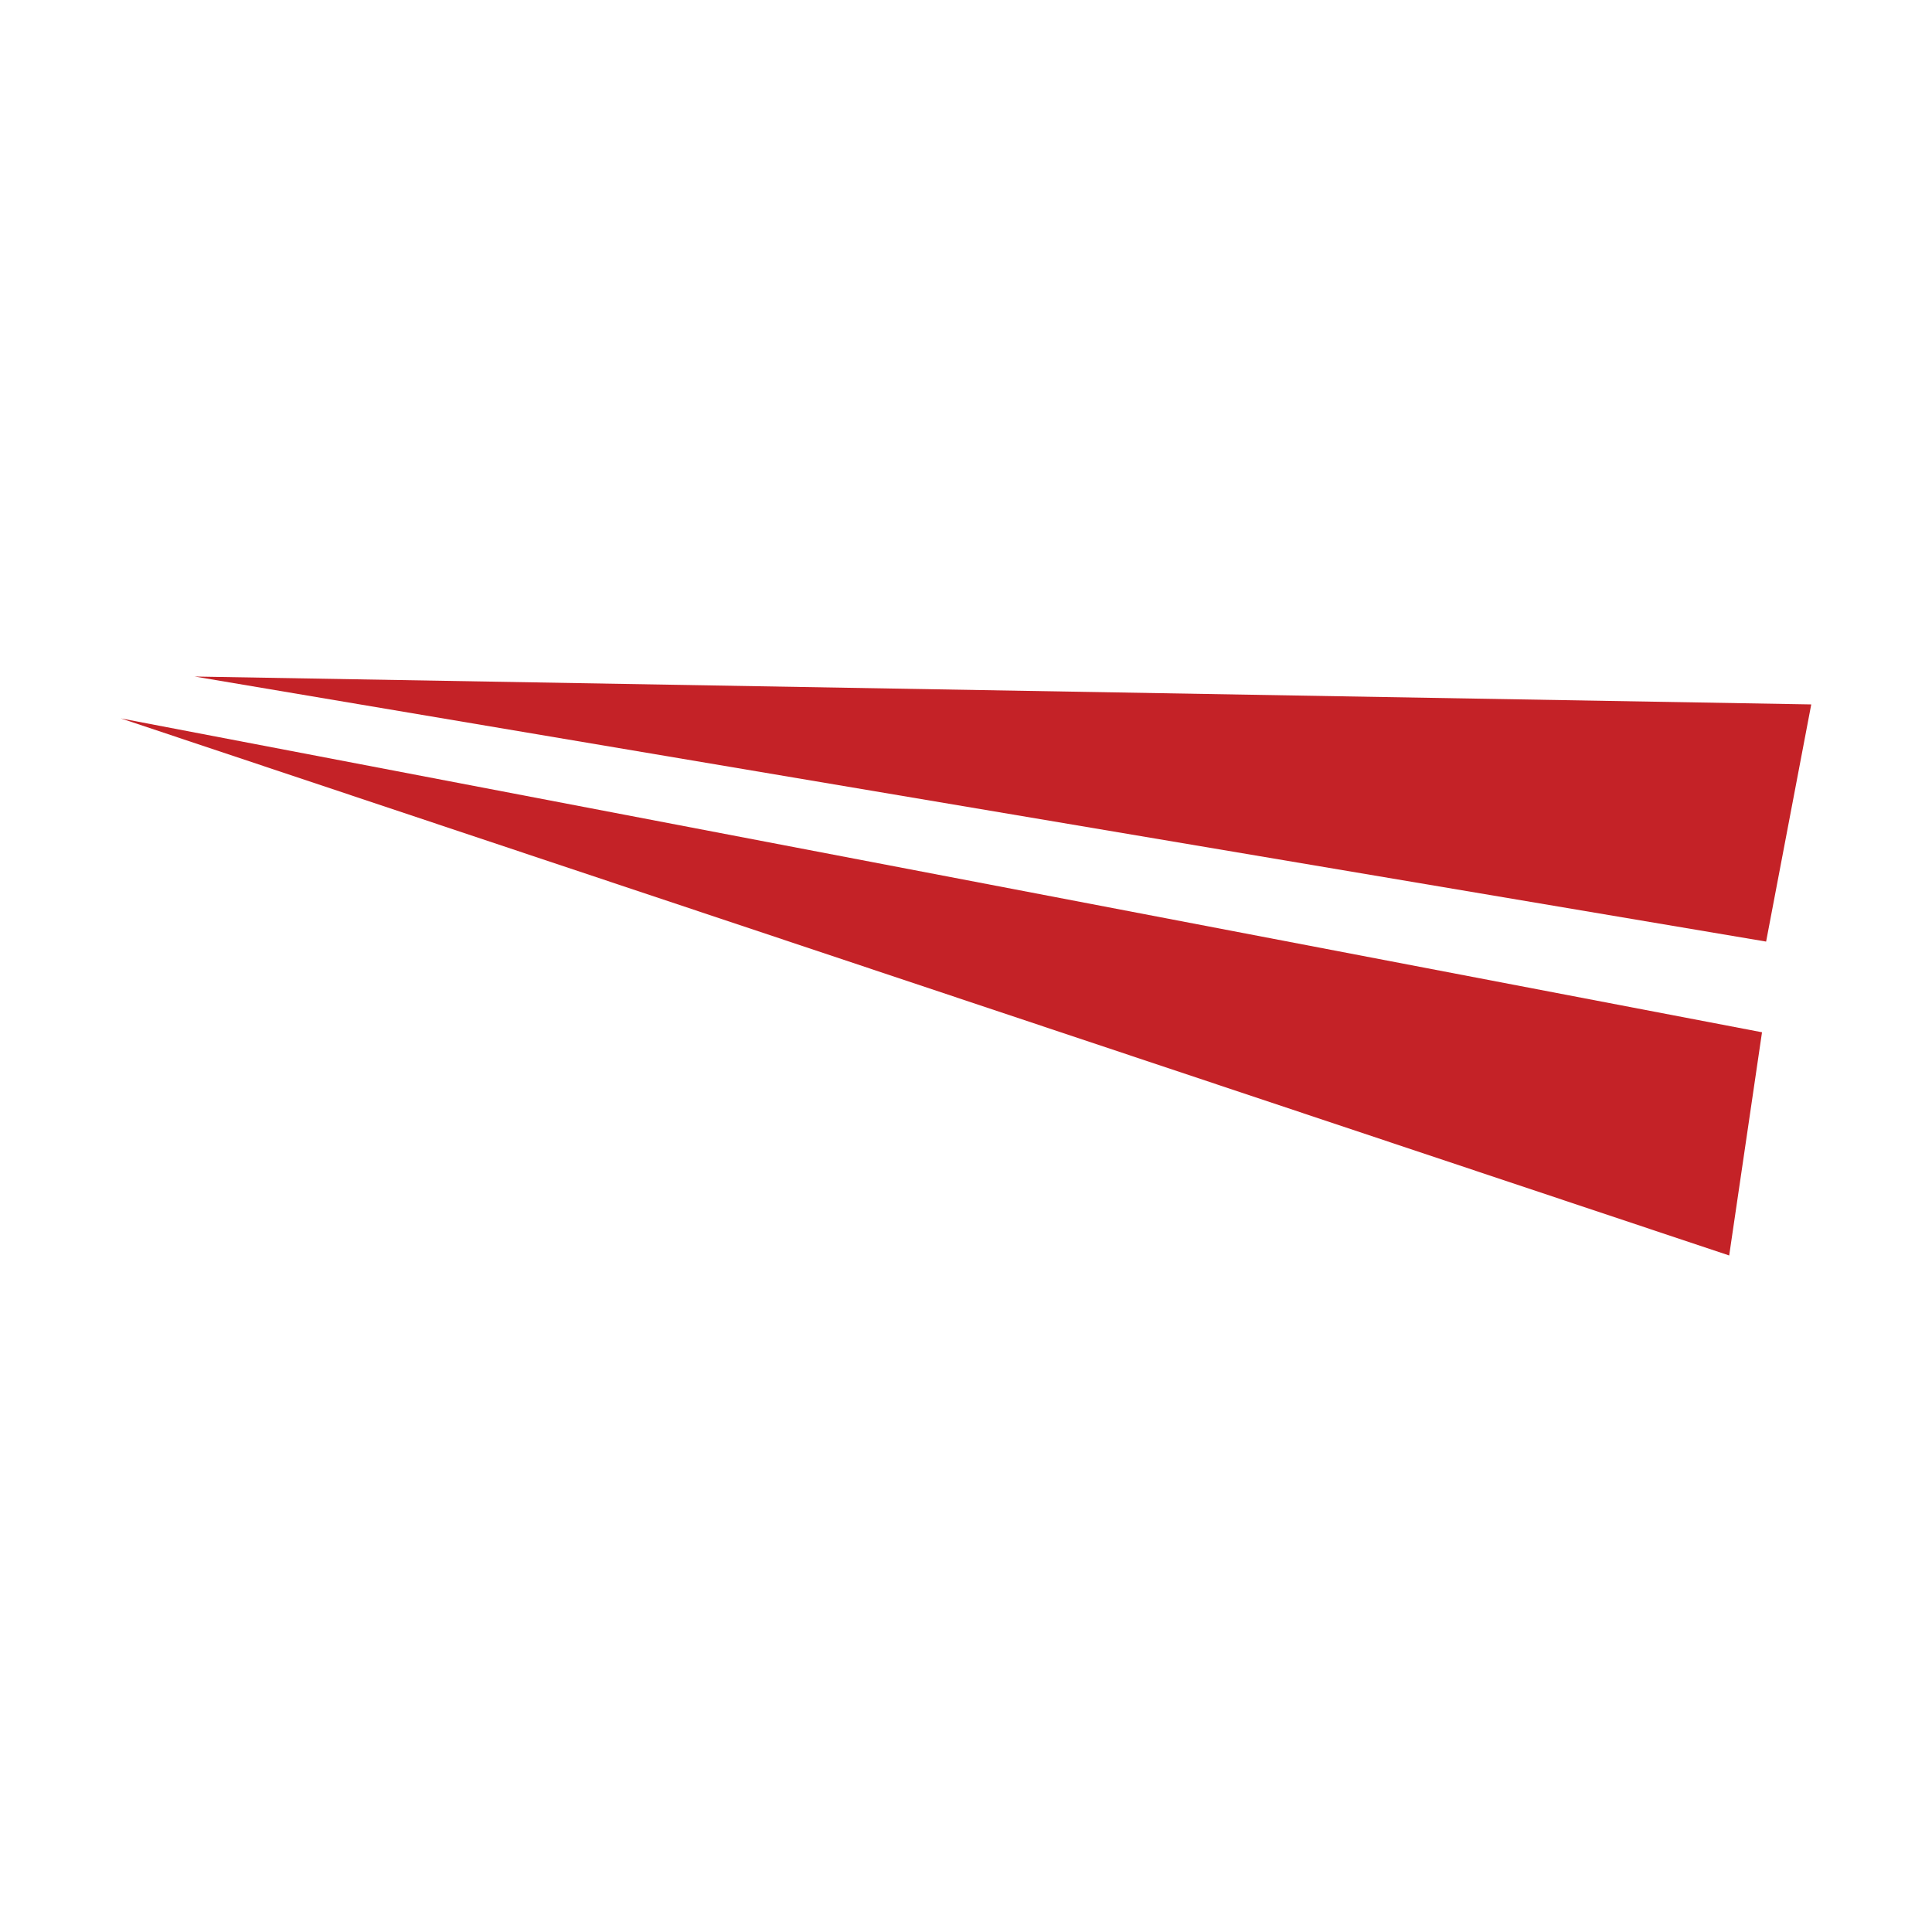
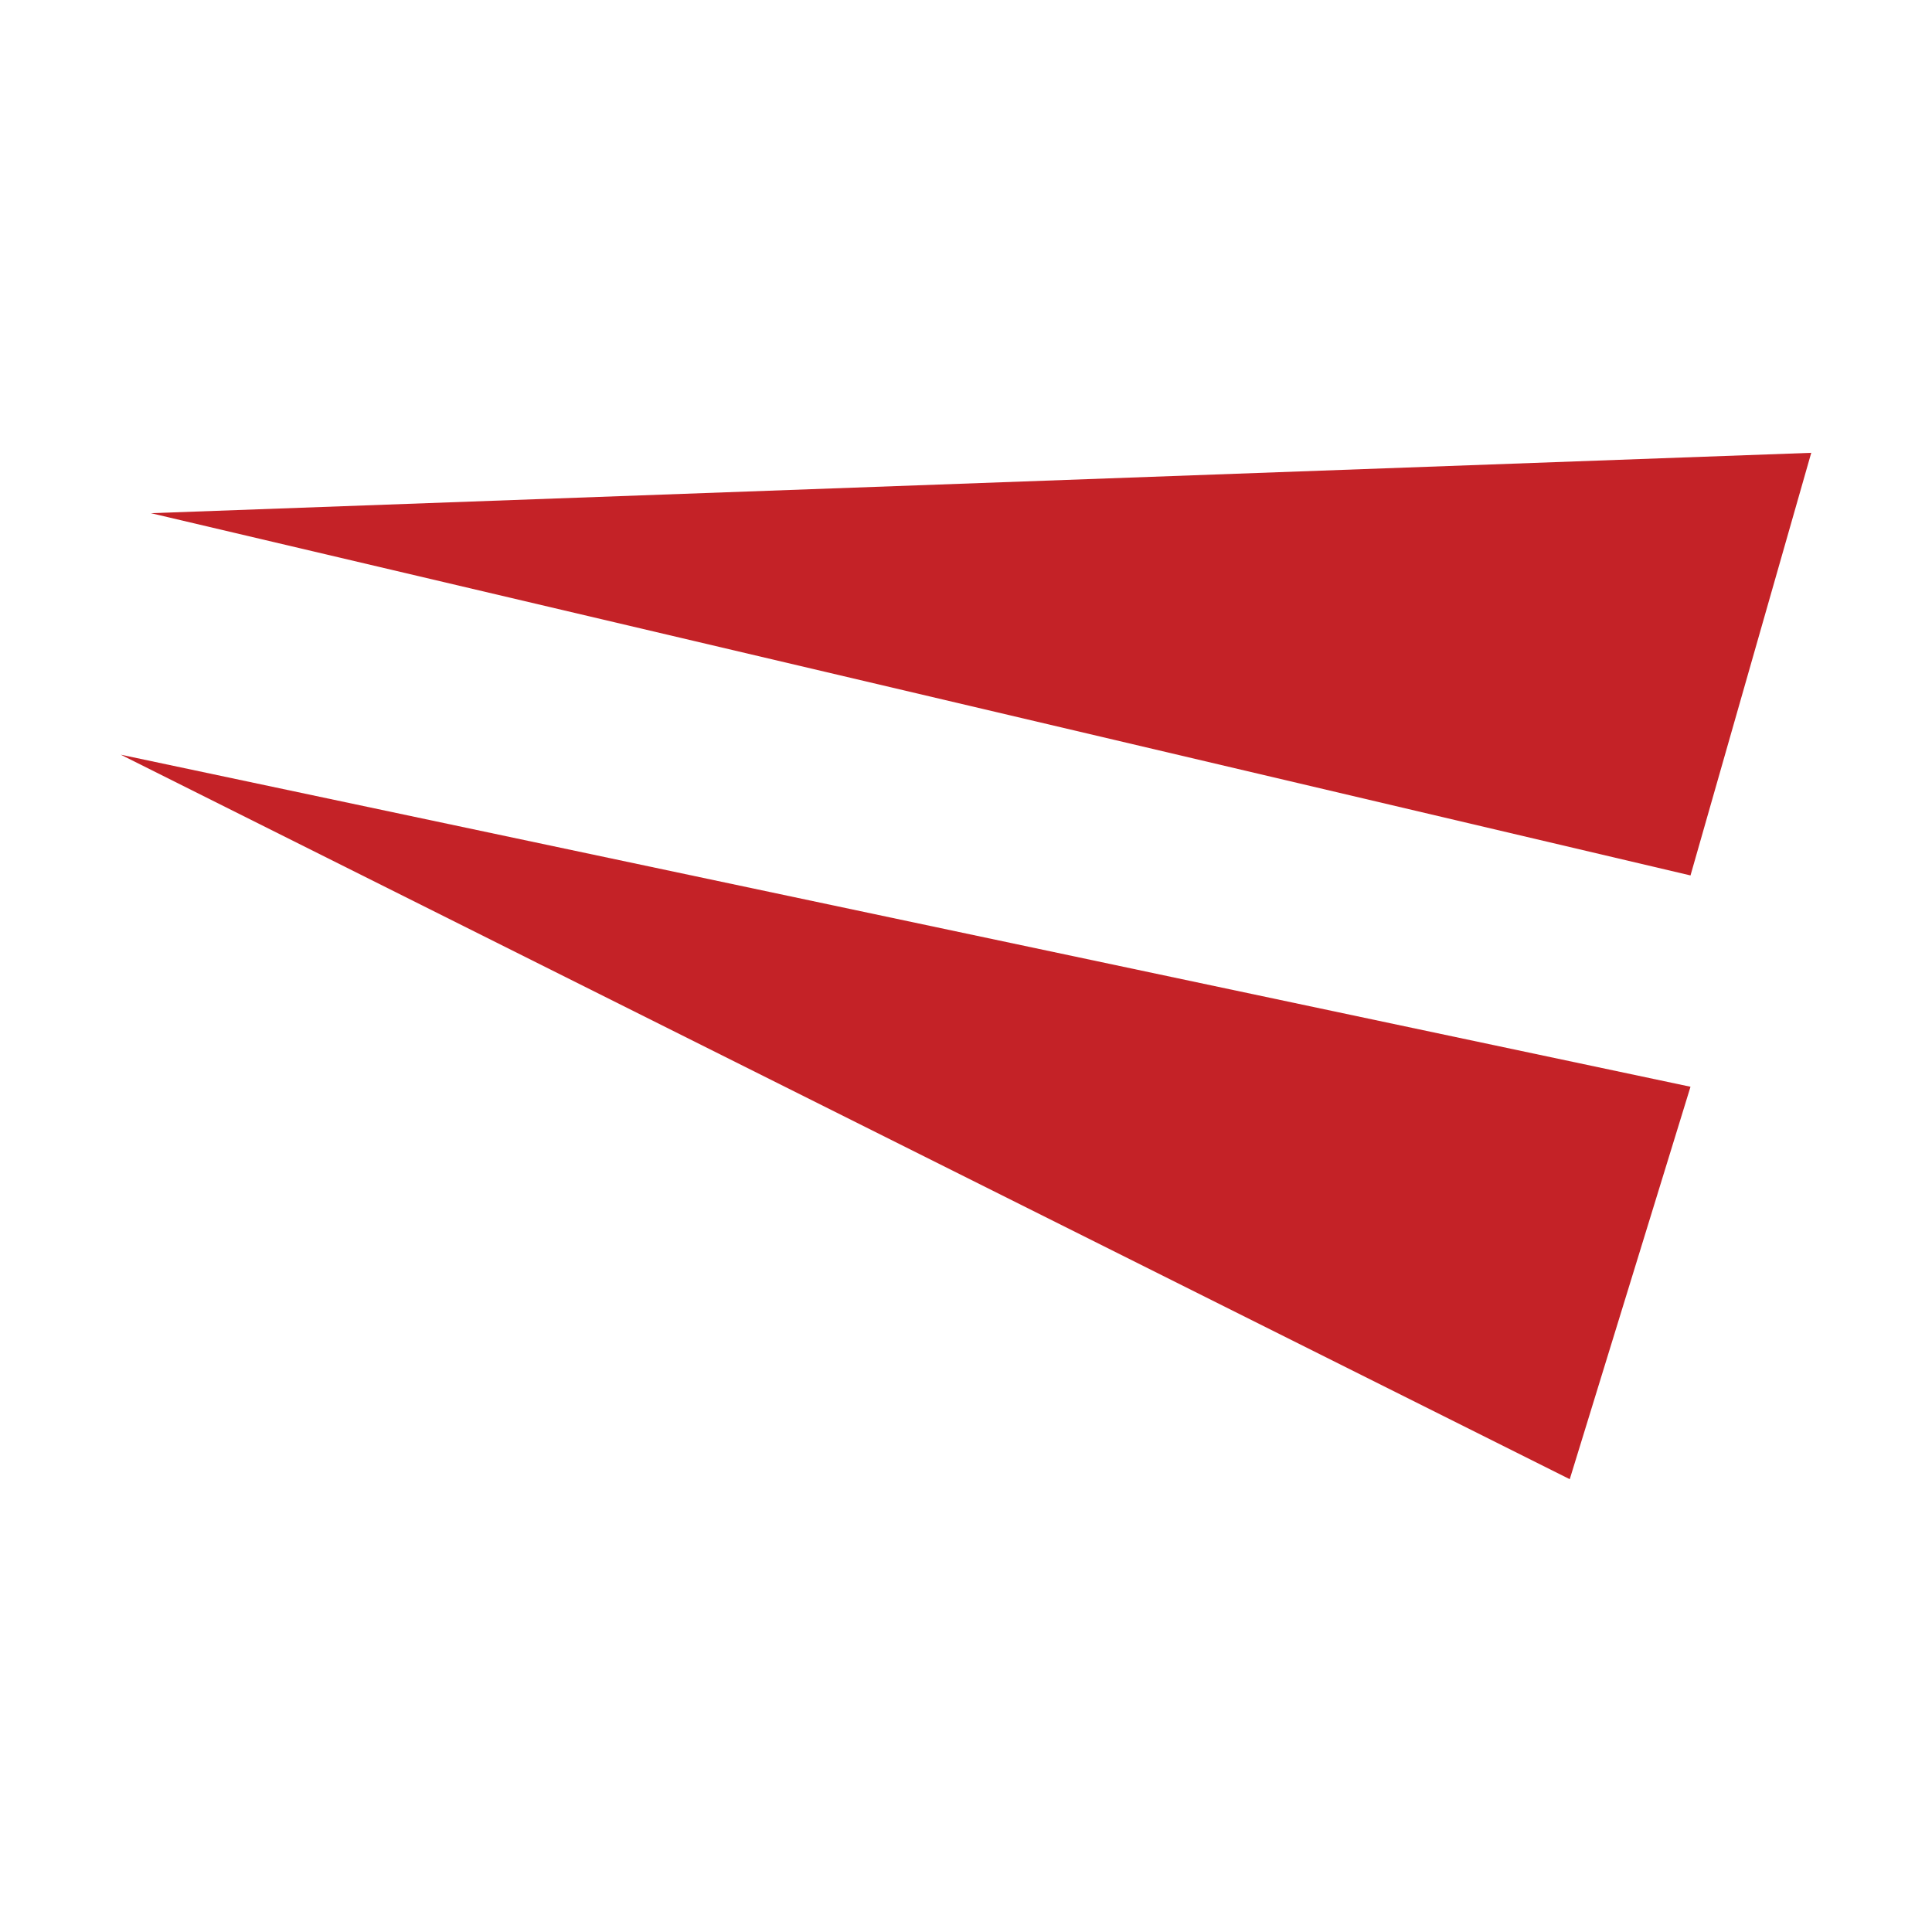
<svg xmlns="http://www.w3.org/2000/svg" viewBox="0 0 64 64">
-   <g transform="matrix(0.1359223 0 0 0.1359223 0.737864 -21.0301)">
-     <g fill="#C42227">
-       <path d="M42.0 319.6 436.0 326.4 425.0 384.2 42.0 319.6Z" />
-       <path d="M24.0 329.8 424.0 406.3 416.0 460.7 24.0 329.8Z" />
-     </g>
+   <g fill="#C42227">
+     <path d="M5 17L60 15L56 29L5 17Z" />
+     <path d="M4 25L56 36L52 49L4 25Z" />
  </g>
</svg>
